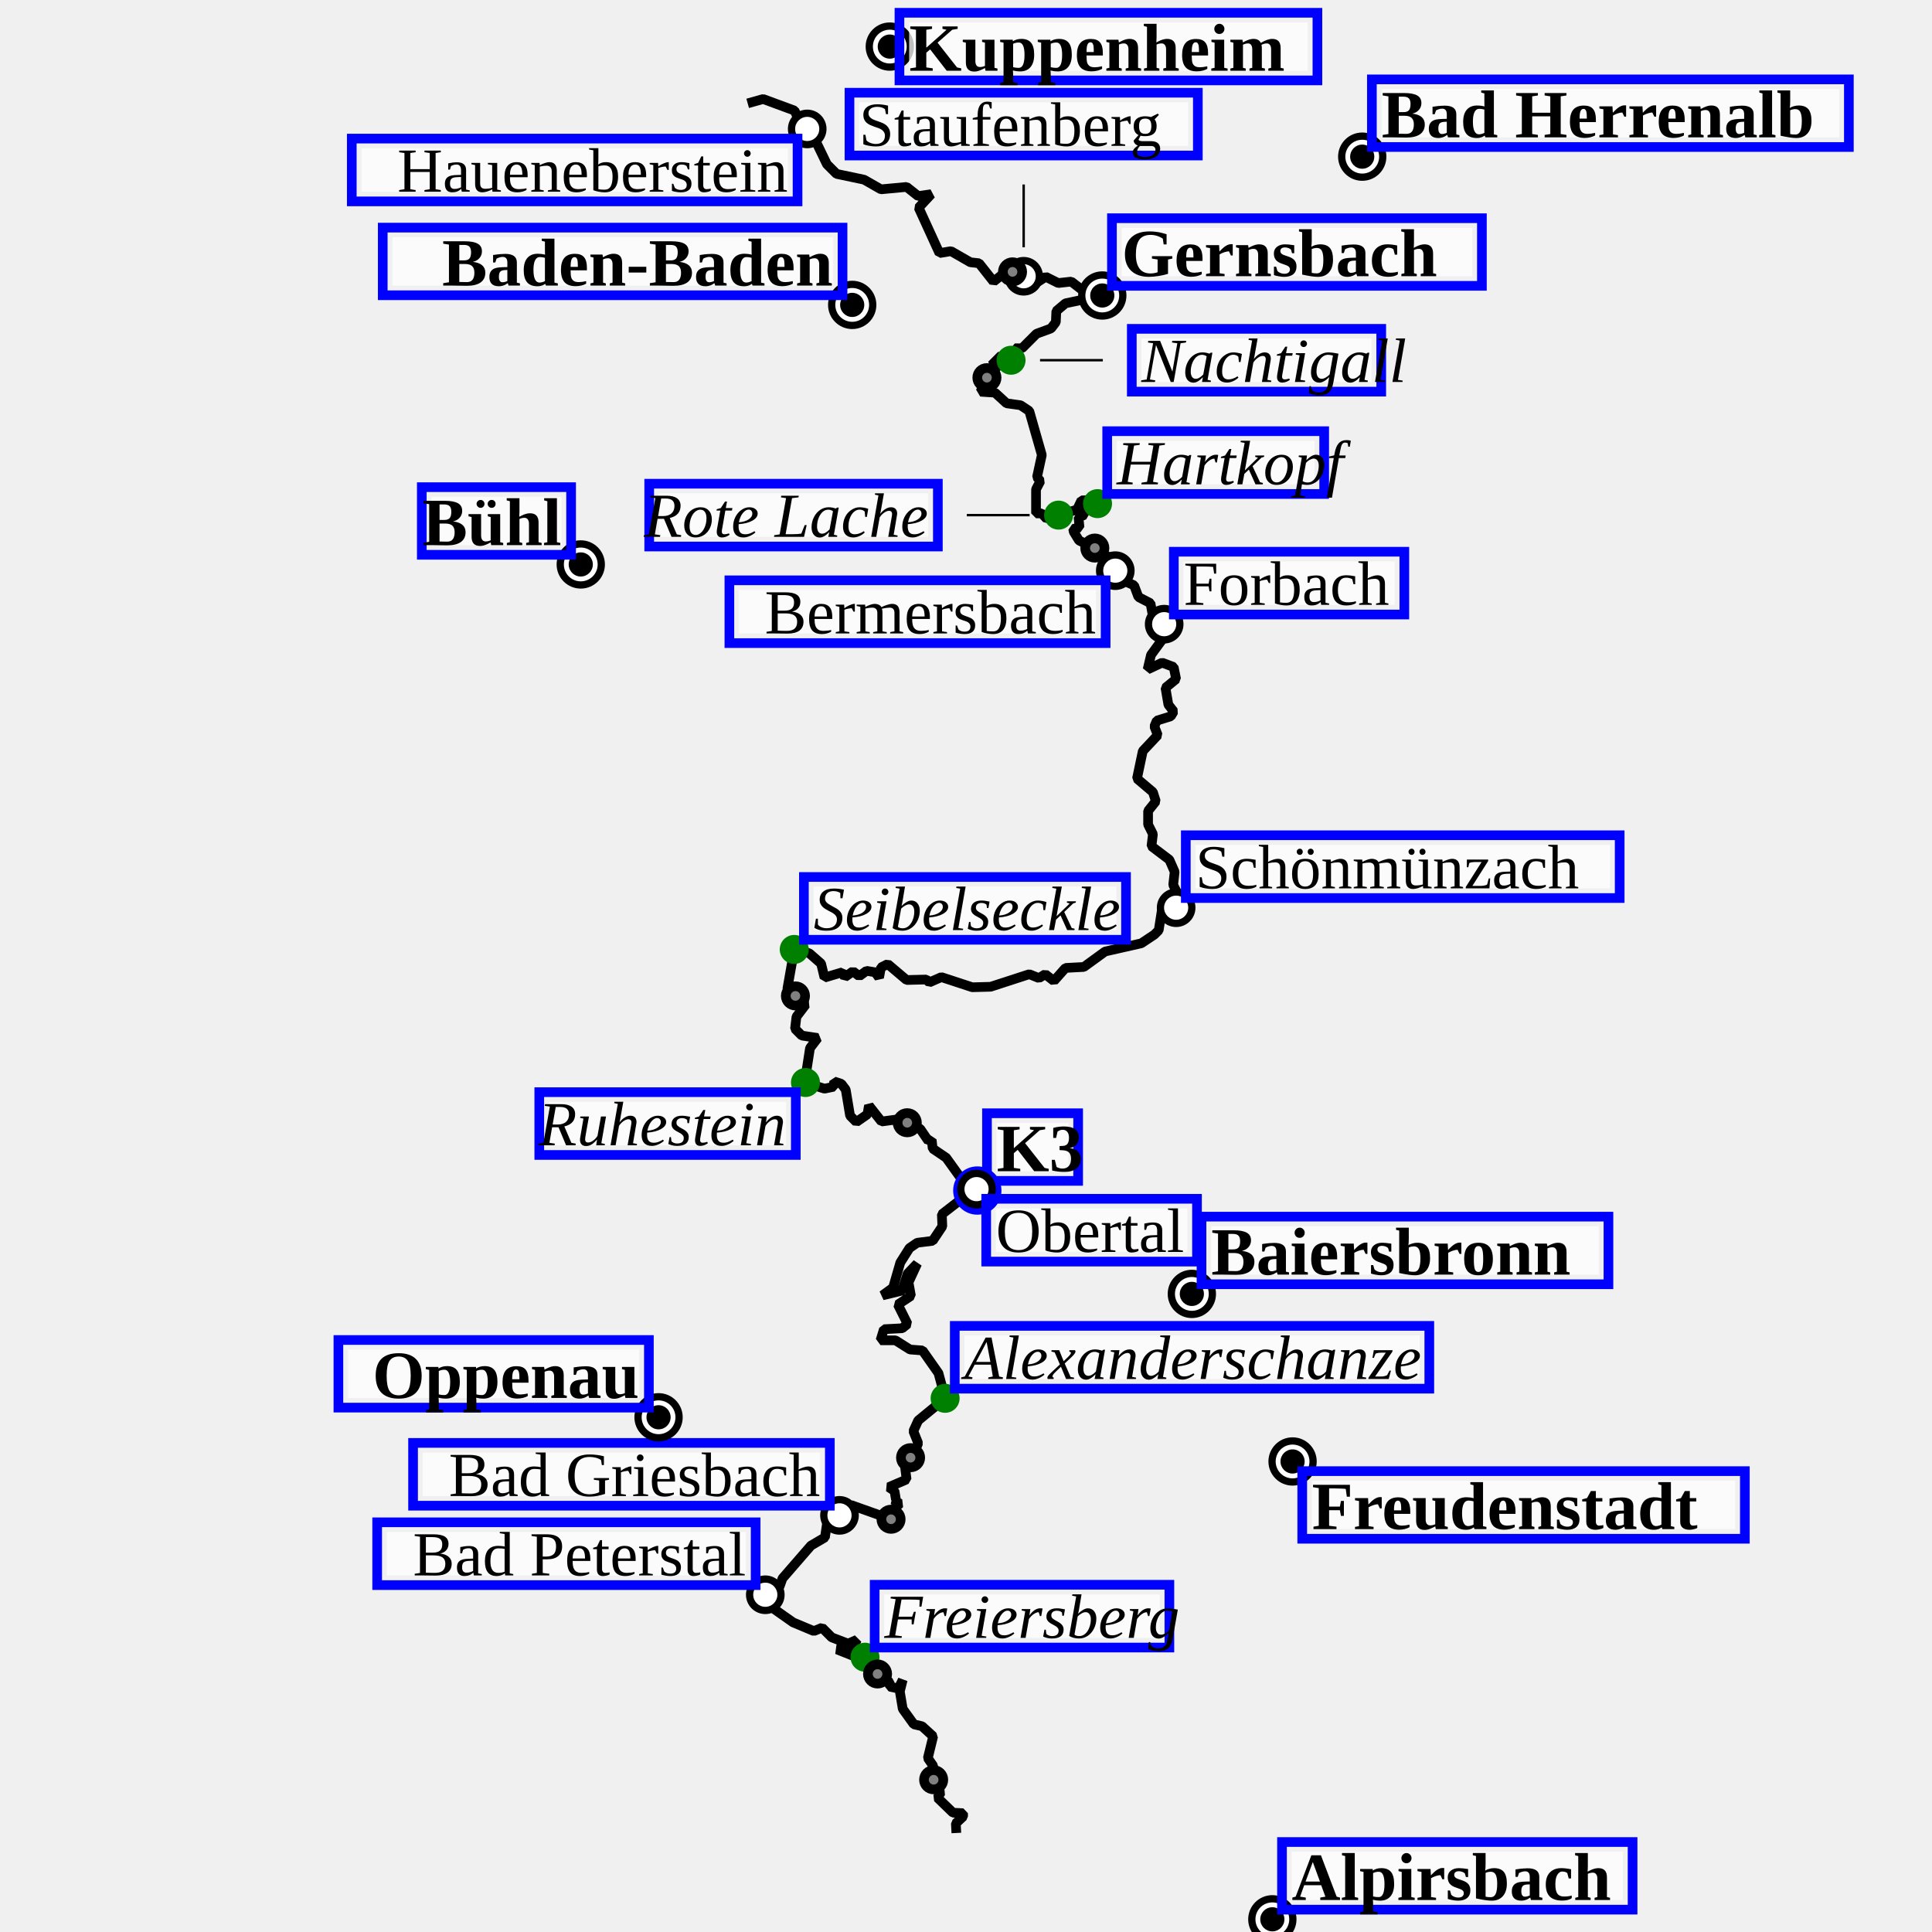
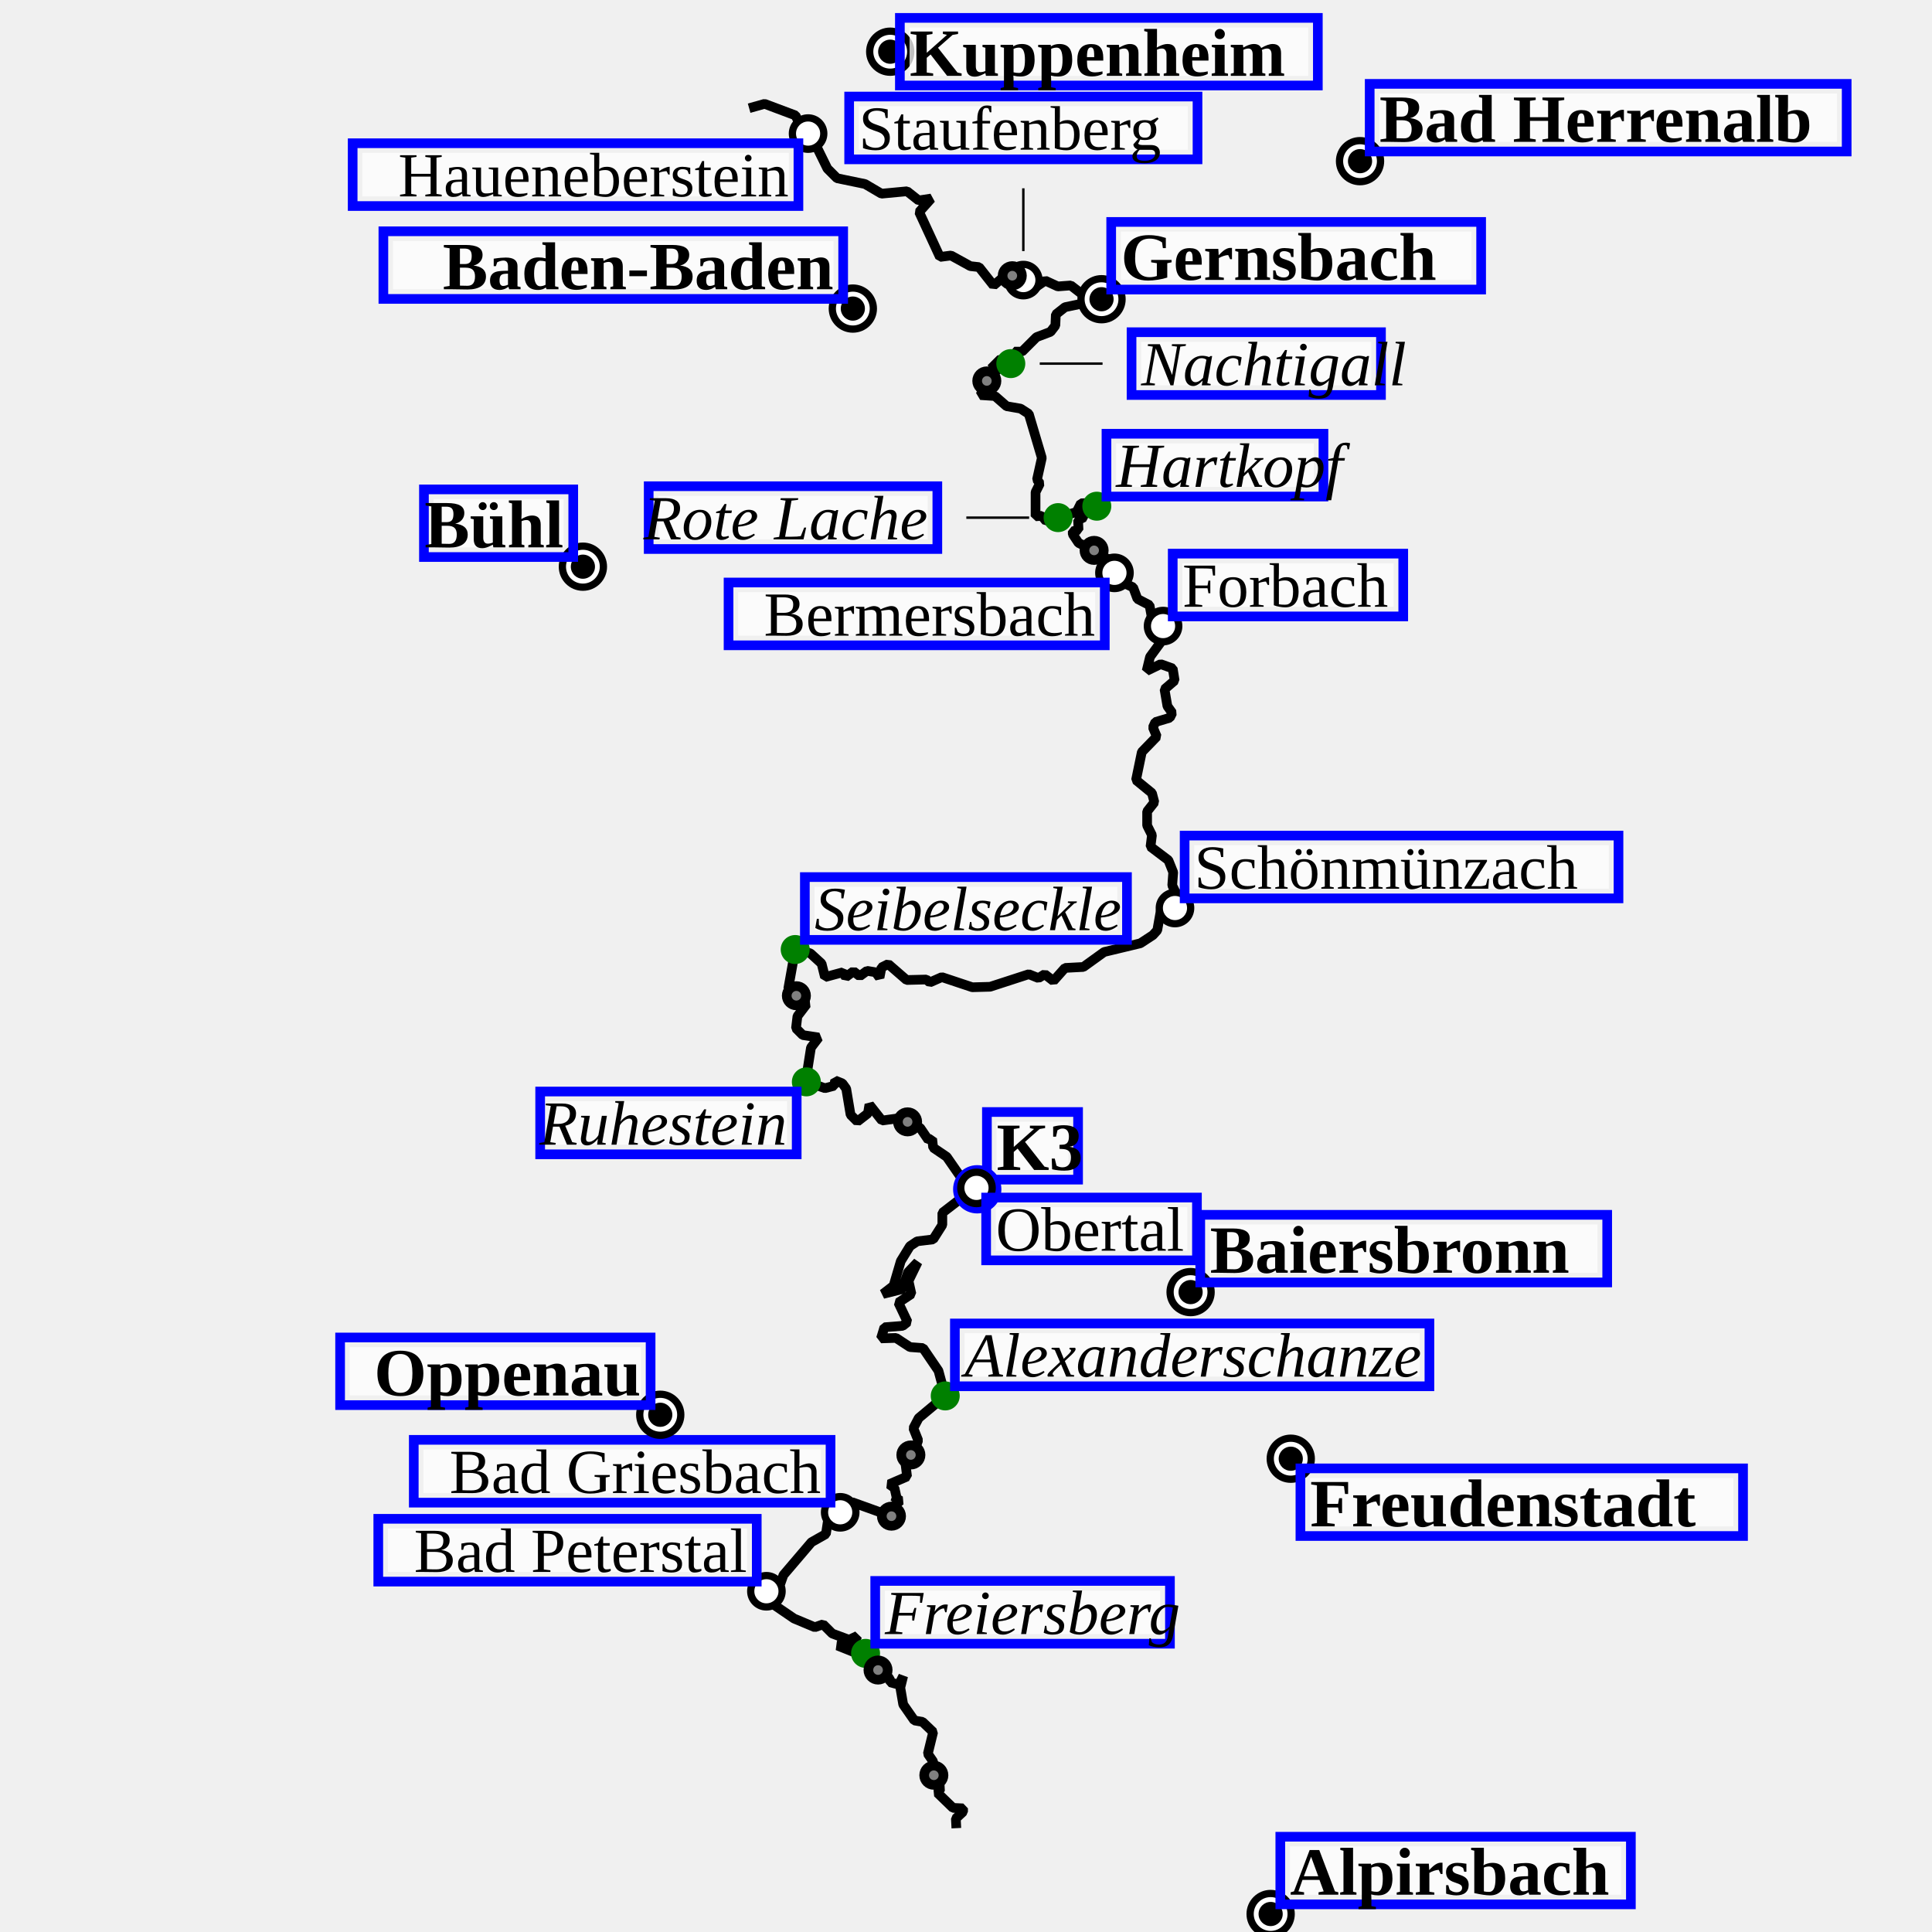
<svg xmlns="http://www.w3.org/2000/svg" height="400" viewBox="(0, 0, 400, 400)" width="400">
-   <path d="M198.0,379.5 L197.9,377.5 L199.4,376.1 L199.4,375.4 L197.3,375.3 L194.1,372.2 L194.8,371.1 L193.4,369.6 L193.2,365.6 L192.1,364.0 L193.2,359.5 L190.9,357.4 L189.2,357.0 L186.9,353.8 L186.3,350.2 L186.9,347.8 L186.0,349.6 L184.2,349.2 L184.2,348.3 L179.7,345.2 L179.0,342.7 L179.6,341.5 L177.3,343.1 L173.3,341.5 L176.7,341.1 L177.4,339.5 L175.6,340.3 L172.2,339.0 L170.2,337.0 L168.5,337.7 L164.2,335.9 L159.8,332.8 L158.4,330.2 L161.4,328.5 L162.0,326.8 L167.9,320.0 L170.8,318.3 L171.4,314.2 L174.7,313.5 L176.2,311.6 L185.2,314.8 L183.8,313.6 L186.3,311.3 L184.9,310.5 L185.5,310.5 L185.2,308.7 L184.0,307.9 L187.7,306.3 L187.3,303.1 L189.2,301.0 L190.1,298.8 L189.1,296.3 L190.1,294.1 L195.7,289.5 L194.3,284.3 L191.0,279.6 L188.4,279.4 L185.4,277.5 L182.3,277.5 L183.0,275.2 L186.8,275.0 L187.9,274.1 L185.9,270.1 L188.6,268.3 L188.1,265.5 L189.9,261.6 L187.9,263.7 L186.8,267.2 L182.7,268.2 L184.9,266.6 L186.4,261.4 L188.3,258.4 L189.9,257.3 L193.1,256.9 L195.1,253.9 L195.0,251.4 L200.3,247.3 L202.5,246.8 L201.6,245.1 L198.7,243.6 L195.9,239.7 L193.1,237.8 L192.9,236.0 L192.2,236.2 L190.5,233.7 L187.8,232.5 L187.3,230.4 L186.2,231.7 L182.5,232.2 L179.9,228.9 L179.6,230.7 L177.3,232.3 L176.0,231.0 L175.1,225.6 L174.2,224.4 L172.7,223.9 L172.6,225.0 L170.7,225.4 L166.6,224.1 L167.7,217.0 L169.3,214.9 L166.0,214.4 L164.6,213.0 L164.9,210.5 L166.8,208.0 L163.0,204.8 L164.5,196.3 L167.6,197.4 L170.0,199.5 L170.7,202.4 L174.4,201.3 L174.9,202.3 L176.6,201.1 L177.9,202.1 L179.4,201.0 L181.2,201.3 L182.0,202.4 L182.4,200.3 L183.8,199.6 L187.7,202.9 L191.8,202.8 L192.4,203.4 L194.9,202.3 L201.3,204.4 L205.1,204.3 L213.1,201.7 L215.1,202.5 L216.4,201.7 L218.2,203.1 L220.6,200.4 L224.4,200.2 L228.8,197.0 L236.3,195.3 L239.0,193.5 L239.9,192.6 L240.6,188.1 L245.2,187.9 L242.9,183.2 L243.2,180.5 L242.1,178.0 L238.4,175.2 L238.7,172.7 L237.7,170.7 L237.7,167.9 L239.3,165.9 L238.7,164.0 L235.4,161.2 L236.6,155.5 L239.7,152.2 L239.0,150.4 L239.5,149.2 L242.4,148.3 L243.0,147.3 L241.9,145.9 L241.3,142.4 L243.5,140.6 L243.0,138.1 L240.6,137.2 L237.6,138.6 L238.3,135.6 L241.3,131.5 L240.9,127.8 L238.6,127.1 L238.2,124.9 L235.7,123.6 L234.8,121.2 L232.4,120.1 L230.5,117.6 L230.0,115.4 L228.2,114.9 L227.4,113.2 L226.6,113.5 L223.4,111.9 L222.3,110.1 L222.2,109.5 L223.5,109.2 L223.3,107.1 L224.5,106.6 L224.3,104.8 L225.9,103.7 L227.2,104.3 L227.0,103.5 L223.9,103.6 L223.0,105.5 L216.7,107.4 L215.7,106.3 L214.5,106.3 L214.5,101.3 L215.4,99.6 L214.7,98.8 L215.7,94.2 L213.1,85.1 L211.3,83.9 L208.4,83.5 L206.0,81.3 L203.0,81.1 L204.5,77.9 L206.9,75.5 L205.3,75.6 L207.3,73.6 L209.3,74.6 L210.4,73.5 L210.1,72.1 L211.6,72.1 L214.6,69.1 L217.6,68.0 L218.6,66.7 L218.7,64.4 L220.6,62.8 L228.2,61.2 L227.5,58.7 L228.2,61.2 L227.7,61.5 L226.4,59.6 L224.0,60.0 L221.8,58.3 L219.1,58.6 L216.5,57.3 L214.5,58.6 L213.8,57.7 L211.4,57.1 L211.1,56.0 L207.7,56.7 L205.7,58.3 L202.7,54.5 L200.9,54.3 L196.9,52.0 L194.5,52.4 L190.2,43.0 L192.8,40.2 L190.1,40.6 L187.7,38.7 L182.4,39.2 L178.9,37.2 L173.2,36.0 L171.2,34.0 L168.4,28.2 L167.0,26.5 L166.2,26.6 L164.5,22.9 L158.0,20.5 L154.8,21.4" fill="transparent" id="track" stroke="black" stroke-linejoin="miter" stroke-miterlimit="1" stroke-width="2" />
+   <path d="M198.0,378.5 L197.9,376.5 L199.4,375.1 L199.4,374.4 L197.3,374.3 L194.1,371.2 L194.8,370.2 L193.4,368.6 L193.2,364.7 L192.1,363.1 L193.2,358.6 L191.0,356.5 L189.3,356.2 L187.0,352.9 L186.4,349.4 L187.0,347.0 L186.1,348.8 L184.3,348.3 L184.2,347.5 L179.8,344.4 L179.1,341.9 L179.7,340.7 L177.4,342.3 L173.4,340.7 L176.8,340.3 L177.5,338.7 L175.8,339.5 L172.3,338.2 L170.4,336.3 L168.7,336.9 L164.4,335.1 L160.0,332.1 L158.7,329.5 L161.6,327.8 L162.2,326.1 L168.0,319.3 L171.0,317.6 L171.6,313.6 L174.9,312.9 L176.4,311.0 L185.3,314.2 L183.9,312.9 L186.4,310.7 L184.9,309.8 L185.6,309.9 L185.2,308.1 L184.1,307.3 L187.8,305.7 L187.4,302.5 L189.3,300.5 L190.1,298.2 L189.1,295.7 L190.2,293.6 L195.7,289.0 L194.3,283.8 L191.1,279.1 L188.4,278.9 L185.5,277.0 L182.4,277.1 L183.1,274.8 L186.9,274.5 L187.9,273.7 L186.0,269.7 L188.7,267.9 L188.1,265.2 L190.0,261.3 L188.0,263.4 L186.8,266.9 L182.8,267.9 L185.0,266.2 L186.5,261.1 L188.4,258.0 L189.9,257.0 L193.2,256.6 L195.1,253.6 L195.1,251.1 L200.3,247.1 L202.5,246.5 L201.6,244.8 L198.7,243.4 L196.0,239.5 L193.2,237.6 L193.0,235.8 L192.2,236.0 L190.5,233.5 L187.9,232.3 L187.4,230.3 L186.2,231.5 L182.6,232.0 L180.0,228.7 L179.7,230.5 L177.5,232.2 L176.1,230.8 L175.2,225.4 L174.4,224.3 L172.9,223.7 L172.7,224.8 L170.8,225.3 L166.8,223.9 L167.9,216.9 L169.5,214.8 L166.2,214.3 L164.8,212.9 L165.1,210.4 L167.0,207.9 L163.2,204.7 L164.7,196.3 L167.8,197.4 L170.1,199.5 L170.8,202.3 L174.5,201.3 L175.1,202.3 L176.7,201.1 L178.0,202.1 L179.5,201.0 L181.3,201.3 L182.1,202.4 L182.5,200.3 L183.9,199.6 L187.7,202.9 L191.8,202.8 L192.5,203.4 L195.0,202.3 L201.3,204.4 L205.0,204.3 L213.0,201.7 L215.0,202.5 L216.3,201.7 L218.1,203.1 L220.5,200.4 L224.3,200.2 L228.6,197.1 L236.1,195.3 L238.7,193.6 L239.6,192.6 L240.4,188.1 L244.9,187.9 L242.7,183.3 L242.9,180.6 L241.9,178.1 L238.2,175.3 L238.5,172.9 L237.5,170.9 L237.5,168.0 L239.0,166.1 L238.5,164.2 L235.2,161.5 L236.4,155.7 L239.5,152.5 L238.7,150.6 L239.2,149.5 L242.2,148.6 L242.7,147.6 L241.7,146.2 L241.1,142.7 L243.2,140.9 L242.8,138.4 L240.3,137.5 L237.4,138.9 L238.1,136.0 L241.1,131.9 L240.6,128.2 L238.4,127.5 L238.0,125.3 L235.5,124.0 L234.6,121.6 L232.2,120.5 L230.3,118.0 L229.8,115.8 L228.0,115.3 L227.3,113.7 L226.5,114.0 L223.3,112.4 L222.1,110.6 L222.1,110.0 L223.3,109.7 L223.2,107.7 L224.4,107.1 L224.2,105.4 L225.7,104.3 L227.1,104.8 L226.9,104.1 L223.8,104.2 L222.9,106.0 L216.6,107.9 L215.7,106.8 L214.4,106.9 L214.4,101.9 L215.3,100.1 L214.7,99.3 L215.7,94.8 L213.0,85.7 L211.3,84.6 L208.4,84.1 L206.0,82.0 L203.0,81.8 L204.5,78.5 L206.9,76.2 L205.2,76.3 L207.2,74.3 L209.3,75.3 L210.3,74.2 L210.0,72.8 L211.6,72.8 L214.6,69.8 L217.5,68.7 L218.5,67.4 L218.6,65.1 L220.5,63.6 L228.1,62.0 L227.3,59.5 L228.1,62.0 L227.5,62.3 L226.3,60.4 L223.9,60.8 L221.7,59.1 L219.0,59.3 L216.4,58.1 L214.5,59.4 L213.7,58.5 L211.3,57.8 L211.1,56.8 L207.6,57.5 L205.7,59.1 L202.7,55.3 L200.9,55.1 L196.9,52.9 L194.6,53.2 L190.3,43.9 L192.8,41.1 L190.2,41.5 L187.8,39.6 L182.5,40.1 L179.1,38.1 L173.3,36.9 L171.3,34.9 L168.5,29.2 L167.1,27.5 L166.4,27.5 L164.7,23.9 L158.3,21.5 L155.1,22.4" fill="transparent" id="track" stroke="black" stroke-linejoin="miter" stroke-miterlimit="1" stroke-width="2" />
  <g>
    <g>
-       <circle cx="202.342" cy="246.488" fill="Blue" id="9/wp/circle" r="5" />
-     </g>
-     <g transform="translate(202.3422 246.4885)">
+       <circle cx="202.329" cy="246.23" fill="Blue" id="9/wp/circle" r="5" />
+     </g>
+     <g transform="translate(202.3292 246.2302)">
      <rect fill="white" fill-opacity="0.75" height="10" id="label-bg" width="14.875" x="4" y="-14" />
      <rect fill="none" height="14" id="label-dbg" stroke="blue" stroke-width="2" width="18.875" x="2" y="-16" />
      <text font-size="14.0" font-style="normal" font-weight="bold" id="9/wp/text" text-anchor="start" x="4.000" y="-4.000">
K3
</text>
    </g>
    <g>
-       <circle cx="176.44" cy="63.126" fill="Black" id="10/wp/circle" r="5" />
-       <circle cx="176.44" cy="63.126" fill="white" id="10/wp/circle-little-white" r="3.5" />
-       <circle cx="176.44" cy="63.126" fill="black" id="10/wp/circle-little-white" r="2.5" />
-     </g>
-     <g transform="translate(176.4398 63.12631)">
+       <circle cx="176.571" cy="63.887" fill="Black" id="10/wp/circle" r="5" />
+       <circle cx="176.571" cy="63.887" fill="white" id="10/wp/circle-little-white" r="3.5" />
+       <circle cx="176.571" cy="63.887" fill="black" id="10/wp/circle-little-white" r="2.5" />
+     </g>
+     <g transform="translate(176.5707 63.88672)">
      <rect fill="white" fill-opacity="0.75" height="10" id="label-bg" width="91.196" x="-95.196" y="-14" />
      <rect fill="none" height="14" id="label-dbg" stroke="blue" stroke-width="2" width="95.196" x="-97.196" y="-16" />
      <text font-size="14.0" font-style="normal" font-weight="bold" id="10/wp/text" text-anchor="end" x="-4.000" y="-4.000">
Baden-Baden
</text>
    </g>
    <g>
-       <circle cx="228.217" cy="61.179" fill="Black" id="11/wp/circle" r="5" />
-       <circle cx="228.217" cy="61.179" fill="white" id="11/wp/circle-little-white" r="3.5" />
-       <circle cx="228.217" cy="61.179" fill="black" id="11/wp/circle-little-white" r="2.5" />
-     </g>
-     <g transform="translate(228.2169 61.17891)">
+       <circle cx="228.06" cy="61.95" fill="Black" id="11/wp/circle" r="5" />
+       <circle cx="228.06" cy="61.95" fill="white" id="11/wp/circle-little-white" r="3.5" />
+       <circle cx="228.06" cy="61.95" fill="black" id="11/wp/circle-little-white" r="2.5" />
+     </g>
+     <g transform="translate(228.0601 61.95013)">
      <rect fill="white" fill-opacity="0.75" height="10" id="label-bg" width="72.595" x="4" y="-14" />
      <rect fill="none" height="14" id="label-dbg" stroke="blue" stroke-width="2" width="76.595" x="2" y="-16" />
      <text font-size="14.0" font-style="normal" font-weight="bold" id="11/wp/text" text-anchor="start" x="4.000" y="-4.000">
Gernsbach
</text>
    </g>
    <g>
-       <circle cx="241.029" cy="129.229" fill="Black" id="12/wp/circle" r="4" />
-       <circle cx="241.029" cy="129.229" fill="white" id="12/wp/circle-little-white" r="2.5" />
-     </g>
-     <g transform="translate(241.0288 129.2294)">
+       <circle cx="240.801" cy="129.623" fill="Black" id="12/wp/circle" r="4" />
+       <circle cx="240.801" cy="129.623" fill="white" id="12/wp/circle-little-white" r="2.5" />
+     </g>
+     <g transform="translate(240.8008 129.6225)">
      <rect fill="white" fill-opacity="0.75" height="9" id="label-bg" width="43.724" x="4" y="-13" />
      <rect fill="none" height="13" id="label-dbg" stroke="blue" stroke-width="2" width="47.724" x="2" y="-15" />
      <text font-size="13.0" font-style="normal" font-weight="normal" id="12/wp/text" text-anchor="start" x="4.000" y="-4.000">
Forbach
</text>
    </g>
    <g>
-       <circle cx="158.446" cy="330.177" fill="Black" id="13/wp/circle" r="4" />
-       <circle cx="158.446" cy="330.177" fill="white" id="13/wp/circle-little-white" r="2.5" />
-     </g>
-     <g transform="translate(158.4462 330.1774)">
+       <circle cx="158.677" cy="329.454" fill="Black" id="13/wp/circle" r="4" />
+       <circle cx="158.677" cy="329.454" fill="white" id="13/wp/circle-little-white" r="2.5" />
+     </g>
+     <g transform="translate(158.677 329.4542)">
      <rect fill="white" fill-opacity="0.75" height="9" id="label-bg" width="74.359" x="-78.359" y="-13" />
      <rect fill="none" height="13" id="label-dbg" stroke="blue" stroke-width="2" width="78.359" x="-80.359" y="-15" />
      <text font-size="13.0" font-style="normal" font-weight="normal" id="13/wp/text" text-anchor="end" x="-4.000" y="-4.000">
Bad Peterstal
</text>
    </g>
    <g>
-       <circle cx="173.809" cy="313.738" fill="Black" id="14/wp/circle" r="4" />
-       <circle cx="173.809" cy="313.738" fill="white" id="14/wp/circle-little-white" r="2.5" />
-     </g>
-     <g transform="translate(173.8093 313.7379)">
+       <circle cx="173.955" cy="313.106" fill="Black" id="14/wp/circle" r="4" />
+       <circle cx="173.955" cy="313.106" fill="white" id="14/wp/circle-little-white" r="2.5" />
+     </g>
+     <g transform="translate(173.9548 313.106)">
      <rect fill="white" fill-opacity="0.75" height="9" id="label-bg" width="82.288" x="-86.288" y="-13" />
      <rect fill="none" height="13" id="label-dbg" stroke="blue" stroke-width="2" width="86.288" x="-88.288" y="-15" />
      <text font-size="13.0" font-style="normal" font-weight="normal" id="14/wp/text" text-anchor="end" x="-4.000" y="-4.000">
Bad Griesbach
</text>
    </g>
    <g>
-       <circle cx="167.124" cy="26.694" fill="Black" id="15/wp/circle" r="4" />
-       <circle cx="167.124" cy="26.694" fill="white" id="15/wp/circle-little-white" r="2.5" />
-     </g>
-     <g transform="translate(167.1243 26.69406)">
+       <circle cx="167.307" cy="27.657" fill="Black" id="15/wp/circle" r="4" />
+       <circle cx="167.307" cy="27.657" fill="white" id="15/wp/circle-little-white" r="2.5" />
+     </g>
+     <g transform="translate(167.3069 27.65687)">
      <rect fill="white" fill-opacity="0.75" height="9" id="label-bg" width="88.291" x="-92.291" y="4" />
      <rect fill="none" height="13" id="label-dbg" stroke="blue" stroke-width="2" width="92.291" x="-94.291" y="2" />
      <text font-size="13.0" font-style="normal" font-weight="normal" id="15/wp/text" text-anchor="end" x="-4.000" y="13.000">
Haueneberstein
</text>
    </g>
    <g>
-       <circle cx="202.182" cy="246.197" fill="Black" id="16/wp/circle" r="4" />
-       <circle cx="202.182" cy="246.197" fill="white" id="16/wp/circle-little-white" r="2.5" />
-     </g>
-     <g transform="translate(202.1824 246.1973)">
+       <circle cx="202.17" cy="245.941" fill="Black" id="16/wp/circle" r="4" />
+       <circle cx="202.17" cy="245.941" fill="white" id="16/wp/circle-little-white" r="2.5" />
+     </g>
+     <g transform="translate(202.1703 245.9406)">
      <rect fill="white" fill-opacity="0.75" height="9" id="label-bg" width="39.644" x="4" y="4" />
      <rect fill="none" height="13" id="label-dbg" stroke="blue" stroke-width="2" width="43.644" x="2" y="2" />
      <text font-size="13.0" font-style="normal" font-weight="normal" id="16/wp/text" text-anchor="start" x="4.000" y="13.000">
Obertal
</text>
    </g>
    <g>
-       <circle cx="230.908" cy="118.149" fill="Black" id="17/wp/circle" r="4" />
-       <circle cx="230.908" cy="118.149" fill="white" id="17/wp/circle-little-white" r="2.5" />
-     </g>
-     <g transform="translate(230.9076 118.1489)">
+       <circle cx="230.736" cy="118.604" fill="Black" id="17/wp/circle" r="4" />
+       <circle cx="230.736" cy="118.604" fill="white" id="17/wp/circle-little-white" r="2.5" />
+     </g>
+     <g transform="translate(230.7359 118.6037)">
      <rect fill="white" fill-opacity="0.75" height="9" id="label-bg" width="73.897" x="-77.897" y="4" />
      <rect fill="none" height="13" id="label-dbg" stroke="blue" stroke-width="2" width="77.897" x="-79.897" y="2" />
      <text font-size="13.0" font-style="normal" font-weight="normal" id="17/wp/text" text-anchor="end" x="-4.000" y="13.000">
Bermersbach
</text>
    </g>
    <g>
-       <circle cx="211.937" cy="57.197" fill="Black" id="19/wp/circle" r="4" />
-       <circle cx="211.937" cy="57.197" fill="white" id="19/wp/circle-little-white" r="2.5" />
-     </g>
-     <g transform="translate(211.9368 57.19706)">
+       <circle cx="211.871" cy="57.99" fill="Black" id="19/wp/circle" r="4" />
+       <circle cx="211.871" cy="57.99" fill="white" id="19/wp/circle-little-white" r="2.5" />
+     </g>
+     <g transform="translate(211.8705 57.99041)">
      <rect fill="white" fill-opacity="0.75" height="9" id="label-bg" width="68.124" x="-34.062" y="-36" />
      <rect fill="none" height="13" id="label-dbg" stroke="blue" stroke-width="2" width="72.124" x="-36.062" y="-38" />
      <text font-size="13.0" font-style="normal" font-weight="normal" id="19/wp/text" text-anchor="start" x="-34.062" y="-27.000">
Staufenberg
</text>
    </g>
-     <path d="M211.94,38.20 L211.94,51.20" id="link" stroke="black" stroke-linejoin="miter" stroke-miterlimit="1" stroke-width="0.5" />
-     <g>
-       <circle cx="243.508" cy="187.93" fill="Black" id="20/wp/circle" r="4" />
-       <circle cx="243.508" cy="187.93" fill="white" id="20/wp/circle-little-white" r="2.5" />
-     </g>
-     <g transform="translate(243.5076 187.9303)">
+     <path d="M211.87,38.99 L211.87,51.99" id="link" stroke="black" stroke-linejoin="miter" stroke-miterlimit="1" stroke-width="0.5" />
+     <g>
+       <circle cx="243.266" cy="187.997" fill="Black" id="20/wp/circle" r="4" />
+       <circle cx="243.266" cy="187.997" fill="white" id="20/wp/circle-little-white" r="2.5" />
+     </g>
+     <g transform="translate(243.2658 187.9974)">
      <rect fill="white" fill-opacity="0.75" height="9" id="label-bg" width="85.828" x="4" y="-13" />
      <rect fill="none" height="13" id="label-dbg" stroke="blue" stroke-width="2" width="89.828" x="2" y="-15" />
      <text font-size="13.0" font-style="normal" font-weight="normal" id="20/wp/text" text-anchor="start" x="4.000" y="-4.000">
Schönmünzach
</text>
    </g>
    <g>
-       <circle cx="195.676" cy="289.509" fill="Green" id="21/wp/circle" r="3" />
-     </g>
-     <g transform="translate(195.6756 289.5087)">
+       <circle cx="195.7" cy="289.011" fill="Green" id="21/wp/circle" r="3" />
+     </g>
+     <g transform="translate(195.6996 289.0115)">
      <rect fill="white" fill-opacity="0.75" height="9" id="label-bg" width="94.246" x="4" y="-13" />
      <rect fill="none" height="13" id="label-dbg" stroke="blue" stroke-width="2" width="98.246" x="2" y="-15" />
      <text font-size="13.0" font-style="italic" font-weight="normal" id="21/wp/text" text-anchor="start" x="4.000" y="-4.000">
Alexanderschanze
</text>
    </g>
    <g>
-       <circle cx="164.441" cy="196.57" fill="Green" id="22/wp/circle" r="3" />
-     </g>
-     <g transform="translate(164.4415 196.5703)">
+       <circle cx="164.639" cy="196.589" fill="Green" id="22/wp/circle" r="3" />
+     </g>
+     <g transform="translate(164.639 196.5894)">
      <rect fill="white" fill-opacity="0.75" height="9" id="label-bg" width="62.687" x="4" y="-13" />
      <rect fill="none" height="13" id="label-dbg" stroke="blue" stroke-width="2" width="66.687" x="2" y="-15" />
      <text font-size="13.0" font-style="italic" font-weight="normal" id="22/wp/text" text-anchor="start" x="4.000" y="-4.000">
Seibelseckle
</text>
    </g>
    <g>
-       <circle cx="166.763" cy="224.122" fill="Green" id="23/wp/circle" r="3" />
-     </g>
-     <g transform="translate(166.7631 224.122)">
+       <circle cx="166.948" cy="223.988" fill="Green" id="23/wp/circle" r="3" />
+     </g>
+     <g transform="translate(166.9477 223.988)">
      <rect fill="white" fill-opacity="0.75" height="9" id="label-bg" width="49.112" x="-53.112" y="4" />
      <rect fill="none" height="13" id="label-dbg" stroke="blue" stroke-width="2" width="53.112" x="-55.112" y="2" />
      <text font-size="13.0" font-style="italic" font-weight="normal" id="23/wp/text" text-anchor="end" x="-4.000" y="13.000">
Ruhestein
</text>
    </g>
    <g>
-       <circle cx="179.089" cy="343.108" fill="Green" id="24/wp/circle" r="3" />
-     </g>
-     <g transform="translate(179.0887 343.1082)">
+       <circle cx="179.205" cy="342.313" fill="Green" id="24/wp/circle" r="3" />
+     </g>
+     <g transform="translate(179.2048 342.3131)">
      <rect fill="white" fill-opacity="0.75" height="9" id="label-bg" width="57.019" x="4" y="-13" />
      <rect fill="none" height="13" id="label-dbg" stroke="blue" stroke-width="2" width="61.019" x="2" y="-15" />
      <text font-size="13.0" font-style="italic" font-weight="normal" id="24/wp/text" text-anchor="start" x="4.000" y="-4.000">
Freiersberg
</text>
    </g>
    <g>
-       <circle cx="219.172" cy="106.649" fill="Green" id="25/wp/circle" r="3" />
-     </g>
-     <g transform="translate(219.1724 106.6487)">
+       <circle cx="219.066" cy="107.167" fill="Green" id="25/wp/circle" r="3" />
+     </g>
+     <g transform="translate(219.0659 107.1674)">
      <rect fill="white" fill-opacity="0.75" height="9" id="label-bg" width="55.76" x="-82.76" y="-4.5" />
      <rect fill="none" height="13" id="label-dbg" stroke="blue" stroke-width="2" width="59.76" x="-84.76" y="-6.5" />
      <text font-size="13.0" font-style="italic" font-weight="normal" id="25/wp/text" text-anchor="end" x="-27.000" y="4.500">
Rote Lache
</text>
    </g>
-     <path d="M200.17,106.65 L213.17,106.65" id="link" stroke="black" stroke-linejoin="miter" stroke-miterlimit="1" stroke-width="0.5" />
-     <g>
-       <circle cx="227.234" cy="104.272" fill="Green" id="26/wp/circle" r="3" />
-     </g>
-     <g transform="translate(227.234 104.2722)">
+     <path d="M200.07,107.17 L213.07,107.17" id="link" stroke="black" stroke-linejoin="miter" stroke-miterlimit="1" stroke-width="0.5" />
+     <g>
+       <circle cx="227.083" cy="104.804" fill="Green" id="26/wp/circle" r="3" />
+     </g>
+     <g transform="translate(227.0827 104.8041)">
      <rect fill="white" fill-opacity="0.75" height="9" id="label-bg" width="40.925" x="4" y="-13" />
      <rect fill="none" height="13" id="label-dbg" stroke="blue" stroke-width="2" width="44.925" x="2" y="-15" />
      <text font-size="13.0" font-style="italic" font-weight="normal" id="26/wp/text" text-anchor="start" x="4.000" y="-4.000">
Hartkopf
</text>
    </g>
    <g>
-       <circle cx="209.327" cy="74.584" fill="Green" id="27/wp/circle" r="3" />
-     </g>
-     <g transform="translate(209.3267 74.58405)">
+       <circle cx="209.275" cy="75.281" fill="Green" id="27/wp/circle" r="3" />
+     </g>
+     <g transform="translate(209.2749 75.2808)">
      <rect fill="white" fill-opacity="0.75" height="9" id="label-bg" width="47.642" x="27" y="-4.5" />
      <rect fill="none" height="13" id="label-dbg" stroke="blue" stroke-width="2" width="51.642" x="25" y="-6.5" />
      <text font-size="13.0" font-style="italic" font-weight="normal" id="27/wp/text" text-anchor="start" x="27.000" y="4.500">
Nachtigall
</text>
    </g>
-     <path d="M228.33,74.58 L215.33,74.58" id="link" stroke="black" stroke-linejoin="miter" stroke-miterlimit="1" stroke-width="0.5" />
-     <g>
-       <circle cx="120.241" cy="116.863" fill="Black" id="29/wp/circle" r="5" />
-       <circle cx="120.241" cy="116.863" fill="white" id="29/wp/circle-little-white" r="3.5" />
-       <circle cx="120.241" cy="116.863" fill="black" id="29/wp/circle-little-white" r="2.5" />
-     </g>
-     <g transform="translate(120.2405 116.863)">
+     <path d="M228.27,75.28 L215.27,75.28" id="link" stroke="black" stroke-linejoin="miter" stroke-miterlimit="1" stroke-width="0.5" />
+     <g>
+       <circle cx="120.684" cy="117.325" fill="Black" id="29/wp/circle" r="5" />
+       <circle cx="120.684" cy="117.325" fill="white" id="29/wp/circle-little-white" r="3.5" />
+       <circle cx="120.684" cy="117.325" fill="black" id="29/wp/circle-little-white" r="2.5" />
+     </g>
+     <g transform="translate(120.6836 117.3249)">
      <rect fill="white" fill-opacity="0.75" height="10" id="label-bg" width="26.911" x="-30.911" y="-14" />
      <rect fill="none" height="14" id="label-dbg" stroke="blue" stroke-width="2" width="30.911" x="-32.911" y="-16" />
      <text font-size="14.0" font-style="normal" font-weight="bold" id="29/wp/text" text-anchor="end" x="-4.000" y="-4.000">
Bühl
</text>
    </g>
    <g>
-       <circle cx="267.613" cy="302.582" fill="Black" id="31/wp/circle" r="5" />
-       <circle cx="267.613" cy="302.582" fill="white" id="31/wp/circle-little-white" r="3.5" />
-       <circle cx="267.613" cy="302.582" fill="black" id="31/wp/circle-little-white" r="2.5" />
-     </g>
-     <g transform="translate(267.6132 302.5822)">
+       <circle cx="267.238" cy="302.012" fill="Black" id="31/wp/circle" r="5" />
+       <circle cx="267.238" cy="302.012" fill="white" id="31/wp/circle-little-white" r="3.5" />
+       <circle cx="267.238" cy="302.012" fill="black" id="31/wp/circle-little-white" r="2.5" />
+     </g>
+     <g transform="translate(267.2376 302.0123)">
      <rect fill="white" fill-opacity="0.75" height="10" id="label-bg" width="87.64" x="4" y="4" />
      <rect fill="none" height="14" id="label-dbg" stroke="blue" stroke-width="2" width="91.64" x="2" y="2" />
      <text font-size="14.0" font-style="normal" font-weight="bold" id="31/wp/text" text-anchor="start" x="4.000" y="14.000">
Freudenstadt
</text>
    </g>
    <g>
-       <circle cx="246.76" cy="267.891" fill="Black" id="33/wp/circle" r="5" />
-       <circle cx="246.76" cy="267.891" fill="white" id="33/wp/circle-little-white" r="3.5" />
-       <circle cx="246.76" cy="267.891" fill="black" id="33/wp/circle-little-white" r="2.5" />
-     </g>
-     <g transform="translate(246.7599 267.8914)">
+       <circle cx="246.5" cy="267.514" fill="Black" id="33/wp/circle" r="5" />
+       <circle cx="246.5" cy="267.514" fill="white" id="33/wp/circle-little-white" r="3.5" />
+       <circle cx="246.5" cy="267.514" fill="black" id="33/wp/circle-little-white" r="2.5" />
+     </g>
+     <g transform="translate(246.5001 267.5142)">
      <rect fill="white" fill-opacity="0.75" height="10" id="label-bg" width="80.254" x="4" y="-14" />
      <rect fill="none" height="14" id="label-dbg" stroke="blue" stroke-width="2" width="84.254" x="2" y="-16" />
      <text font-size="14.0" font-style="normal" font-weight="bold" id="33/wp/text" text-anchor="start" x="4.000" y="-4.000">
Baiersbronn
</text>
    </g>
    <g>
-       <circle cx="184.223" cy="9.645" fill="Black" id="34/wp/circle" r="5" />
-       <circle cx="184.223" cy="9.645" fill="white" id="34/wp/circle-little-white" r="3.5" />
-       <circle cx="184.223" cy="9.645" fill="black" id="34/wp/circle-little-white" r="2.5" />
-     </g>
-     <g transform="translate(184.2226 9.645405)">
+       <circle cx="184.31" cy="10.703" fill="Black" id="34/wp/circle" r="5" />
+       <circle cx="184.31" cy="10.703" fill="white" id="34/wp/circle-little-white" r="3.5" />
+       <circle cx="184.31" cy="10.703" fill="black" id="34/wp/circle-little-white" r="2.5" />
+     </g>
+     <g transform="translate(184.3103 10.70293)">
      <rect fill="white" fill-opacity="0.75" height="10" id="label-bg" width="82.534" x="4" y="-5" />
      <rect fill="none" height="14" id="label-dbg" stroke="blue" stroke-width="2" width="86.534" x="2" y="-7" />
      <text font-size="14.0" font-style="normal" font-weight="bold" id="34/wp/text" text-anchor="start" x="4.000" y="5.000">
Kuppenheim
</text>
    </g>
    <g>
-       <circle cx="282.035" cy="32.435" fill="Black" id="35/wp/circle" r="5" />
-       <circle cx="282.035" cy="32.435" fill="white" id="35/wp/circle-little-white" r="3.5" />
-       <circle cx="282.035" cy="32.435" fill="black" id="35/wp/circle-little-white" r="2.5" />
-     </g>
-     <g transform="translate(282.0353 32.43458)">
+       <circle cx="281.58" cy="33.366" fill="Black" id="35/wp/circle" r="5" />
+       <circle cx="281.58" cy="33.366" fill="white" id="35/wp/circle-little-white" r="3.5" />
+       <circle cx="281.58" cy="33.366" fill="black" id="35/wp/circle-little-white" r="2.5" />
+     </g>
+     <g transform="translate(281.5795 33.3655)">
      <rect fill="white" fill-opacity="0.75" height="10" id="label-bg" width="94.753" x="4" y="-14" />
      <rect fill="none" height="14" id="label-dbg" stroke="blue" stroke-width="2" width="98.753" x="2" y="-16" />
      <text font-size="14.0" font-style="normal" font-weight="bold" id="35/wp/text" text-anchor="start" x="4.000" y="-4.000">
Bad Herrenalb
</text>
    </g>
    <g>
-       <circle cx="263.425" cy="397.372" fill="Black" id="36/wp/circle" r="5" />
-       <circle cx="263.425" cy="397.372" fill="white" id="36/wp/circle-little-white" r="3.5" />
-       <circle cx="263.425" cy="397.372" fill="black" id="36/wp/circle-little-white" r="2.5" />
-     </g>
-     <g transform="translate(263.4251 397.3716)">
+       <circle cx="263.073" cy="396.275" fill="Black" id="36/wp/circle" r="5" />
+       <circle cx="263.073" cy="396.275" fill="white" id="36/wp/circle-little-white" r="3.5" />
+       <circle cx="263.073" cy="396.275" fill="black" id="36/wp/circle-little-white" r="2.5" />
+     </g>
+     <g transform="translate(263.0728 396.2751)">
      <rect fill="white" fill-opacity="0.75" height="10" id="label-bg" width="68.583" x="4" y="-14" />
      <rect fill="none" height="14" id="label-dbg" stroke="blue" stroke-width="2" width="72.583" x="2" y="-16" />
      <text font-size="14.0" font-style="normal" font-weight="bold" id="36/wp/text" text-anchor="start" x="4.000" y="-4.000">
Alpirsbach
</text>
    </g>
    <g>
-       <circle cx="136.346" cy="293.432" fill="Black" id="37/wp/circle" r="5" />
-       <circle cx="136.346" cy="293.432" fill="white" id="37/wp/circle-little-white" r="3.5" />
-       <circle cx="136.346" cy="293.432" fill="black" id="37/wp/circle-little-white" r="2.5" />
-     </g>
-     <g transform="translate(136.3465 293.4321)">
+       <circle cx="136.7" cy="292.913" fill="Black" id="37/wp/circle" r="5" />
+       <circle cx="136.7" cy="292.913" fill="white" id="37/wp/circle-little-white" r="3.5" />
+       <circle cx="136.7" cy="292.913" fill="black" id="37/wp/circle-little-white" r="2.5" />
+     </g>
+     <g transform="translate(136.7001 292.9131)">
      <rect fill="white" fill-opacity="0.75" height="10" id="label-bg" width="60.285" x="-64.285" y="-14" />
      <rect fill="none" height="14" id="label-dbg" stroke="blue" stroke-width="2" width="64.285" x="-66.285" y="-16" />
      <text font-size="14.0" font-style="normal" font-weight="bold" id="37/wp/text" text-anchor="end" x="-4.000" y="-4.000">
Oppenau
</text>
    </g>
    <g>
-       <circle cx="193.304" cy="368.48" fill="Gray" id="0/wp/circle" r="2" stroke="black" stroke-width="2" />
-     </g>
-     <g>
-       <circle cx="181.688" cy="346.579" fill="Gray" id="1/wp/circle" r="2" stroke="black" stroke-width="2" />
-     </g>
-     <g>
-       <circle cx="184.482" cy="314.544" fill="Gray" id="2/wp/circle" r="2" stroke="black" stroke-width="2" />
-     </g>
-     <g>
-       <circle cx="188.524" cy="301.797" fill="Gray" id="3/wp/circle" r="2" stroke="black" stroke-width="2" />
-     </g>
-     <g>
-       <circle cx="187.839" cy="232.45" fill="Gray" id="4/wp/circle" r="2" stroke="black" stroke-width="2" />
-     </g>
-     <g>
-       <circle cx="164.687" cy="206.193" fill="Gray" id="5/wp/circle" r="2" stroke="black" stroke-width="2" />
-     </g>
-     <g>
-       <circle cx="226.673" cy="113.47" fill="Gray" id="6/wp/circle" r="2" stroke="black" stroke-width="2" />
-     </g>
-     <g>
-       <circle cx="204.334" cy="78.19" fill="Gray" id="7/wp/circle" r="2" stroke="black" stroke-width="2" />
-     </g>
-     <g>
-       <circle cx="209.633" cy="56.286" fill="Gray" id="8/wp/circle" r="2" stroke="black" stroke-width="2" />
+       <circle cx="193.341" cy="367.544" fill="Gray" id="0/wp/circle" r="2" stroke="black" stroke-width="2" />
+     </g>
+     <g>
+       <circle cx="181.79" cy="345.765" fill="Gray" id="1/wp/circle" r="2" stroke="black" stroke-width="2" />
+     </g>
+     <g>
+       <circle cx="184.568" cy="313.908" fill="Gray" id="2/wp/circle" r="2" stroke="black" stroke-width="2" />
+     </g>
+     <g>
+       <circle cx="188.588" cy="301.232" fill="Gray" id="3/wp/circle" r="2" stroke="black" stroke-width="2" />
+     </g>
+     <g>
+       <circle cx="187.906" cy="232.27" fill="Gray" id="4/wp/circle" r="2" stroke="black" stroke-width="2" />
+     </g>
+     <g>
+       <circle cx="164.883" cy="206.158" fill="Gray" id="5/wp/circle" r="2" stroke="black" stroke-width="2" />
+     </g>
+     <g>
+       <circle cx="226.525" cy="113.951" fill="Gray" id="6/wp/circle" r="2" stroke="black" stroke-width="2" />
+     </g>
+     <g>
+       <circle cx="204.31" cy="78.866" fill="Gray" id="7/wp/circle" r="2" stroke="black" stroke-width="2" />
+     </g>
+     <g>
+       <circle cx="209.58" cy="57.084" fill="Gray" id="8/wp/circle" r="2" stroke="black" stroke-width="2" />
    </g>
  </g>
</svg>
